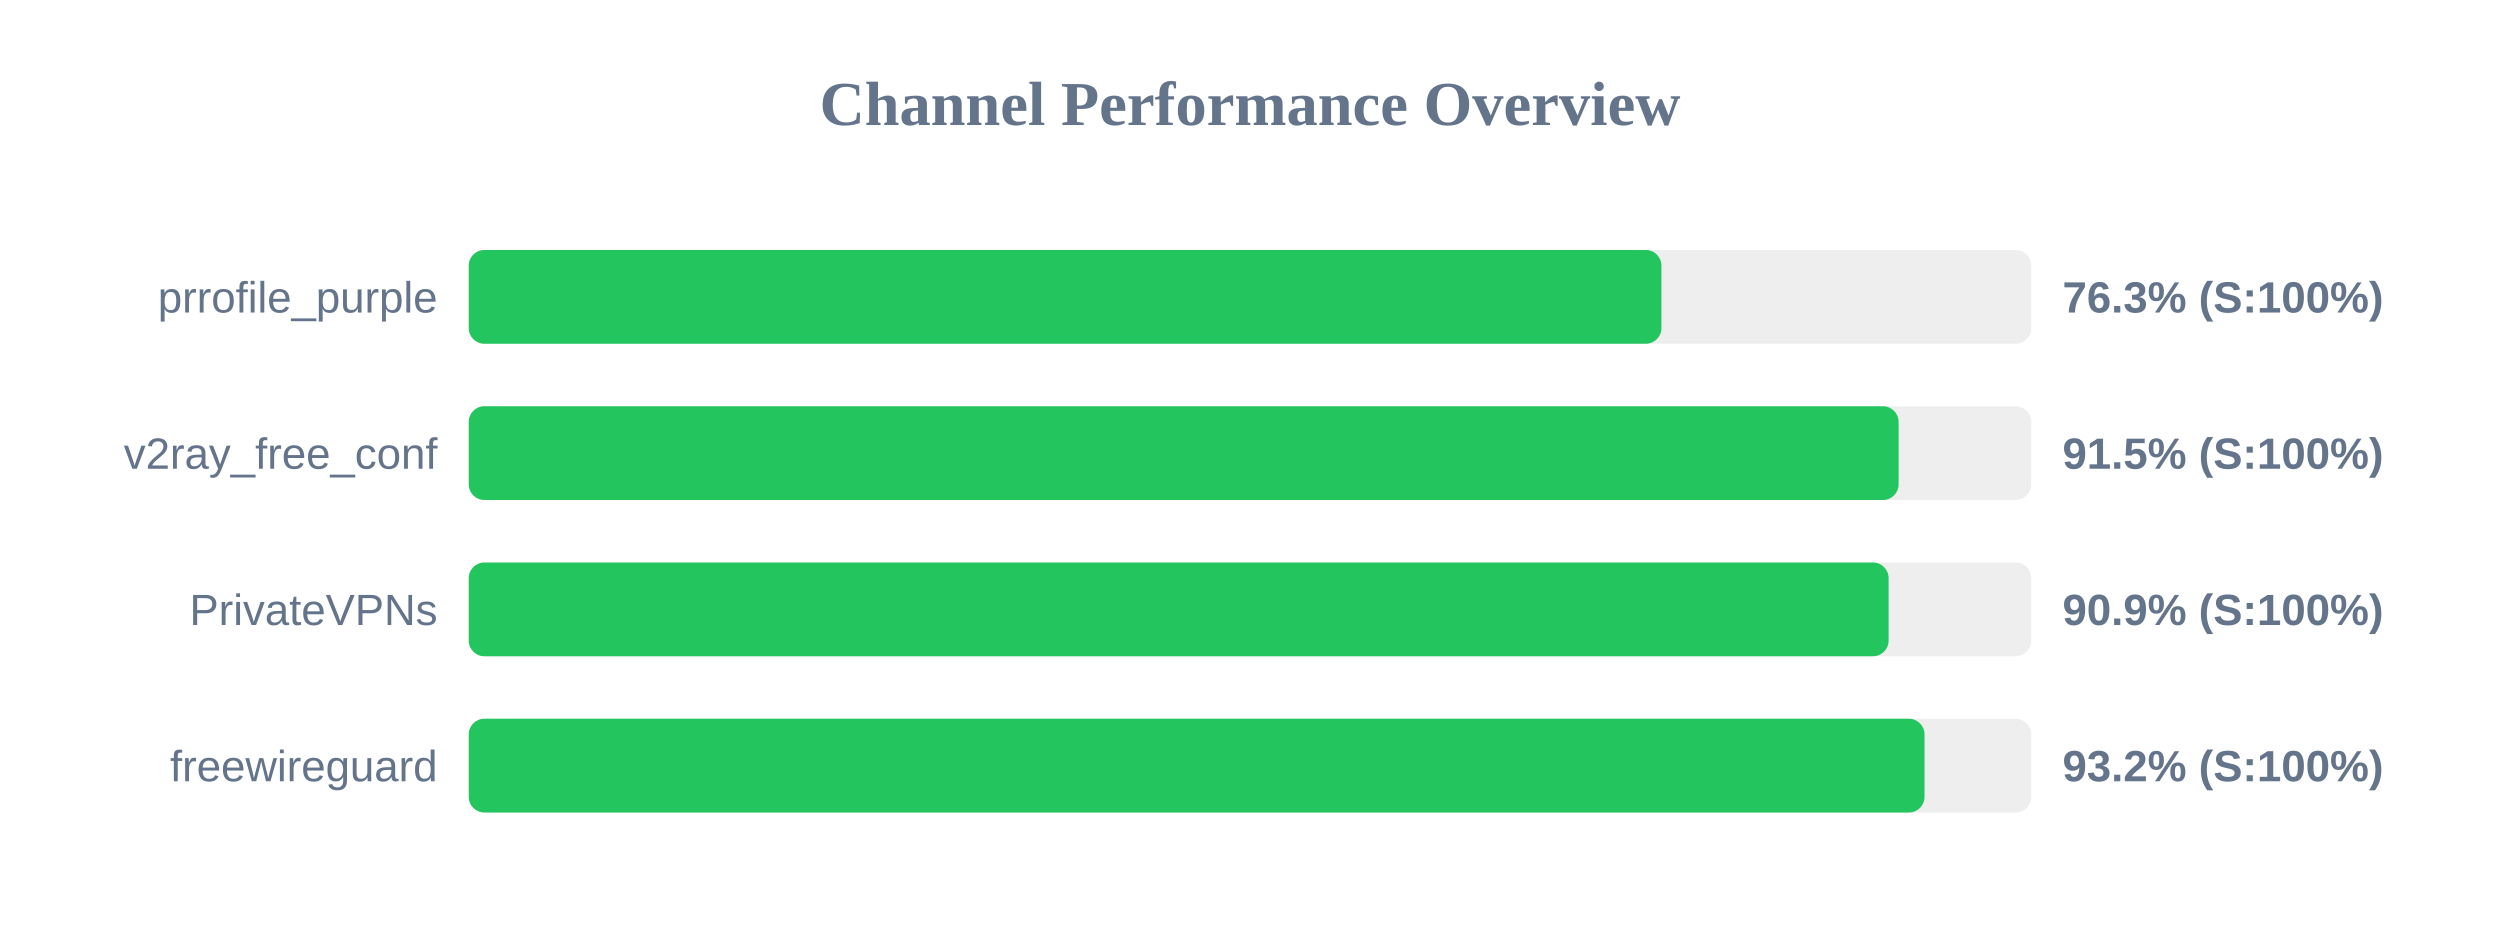
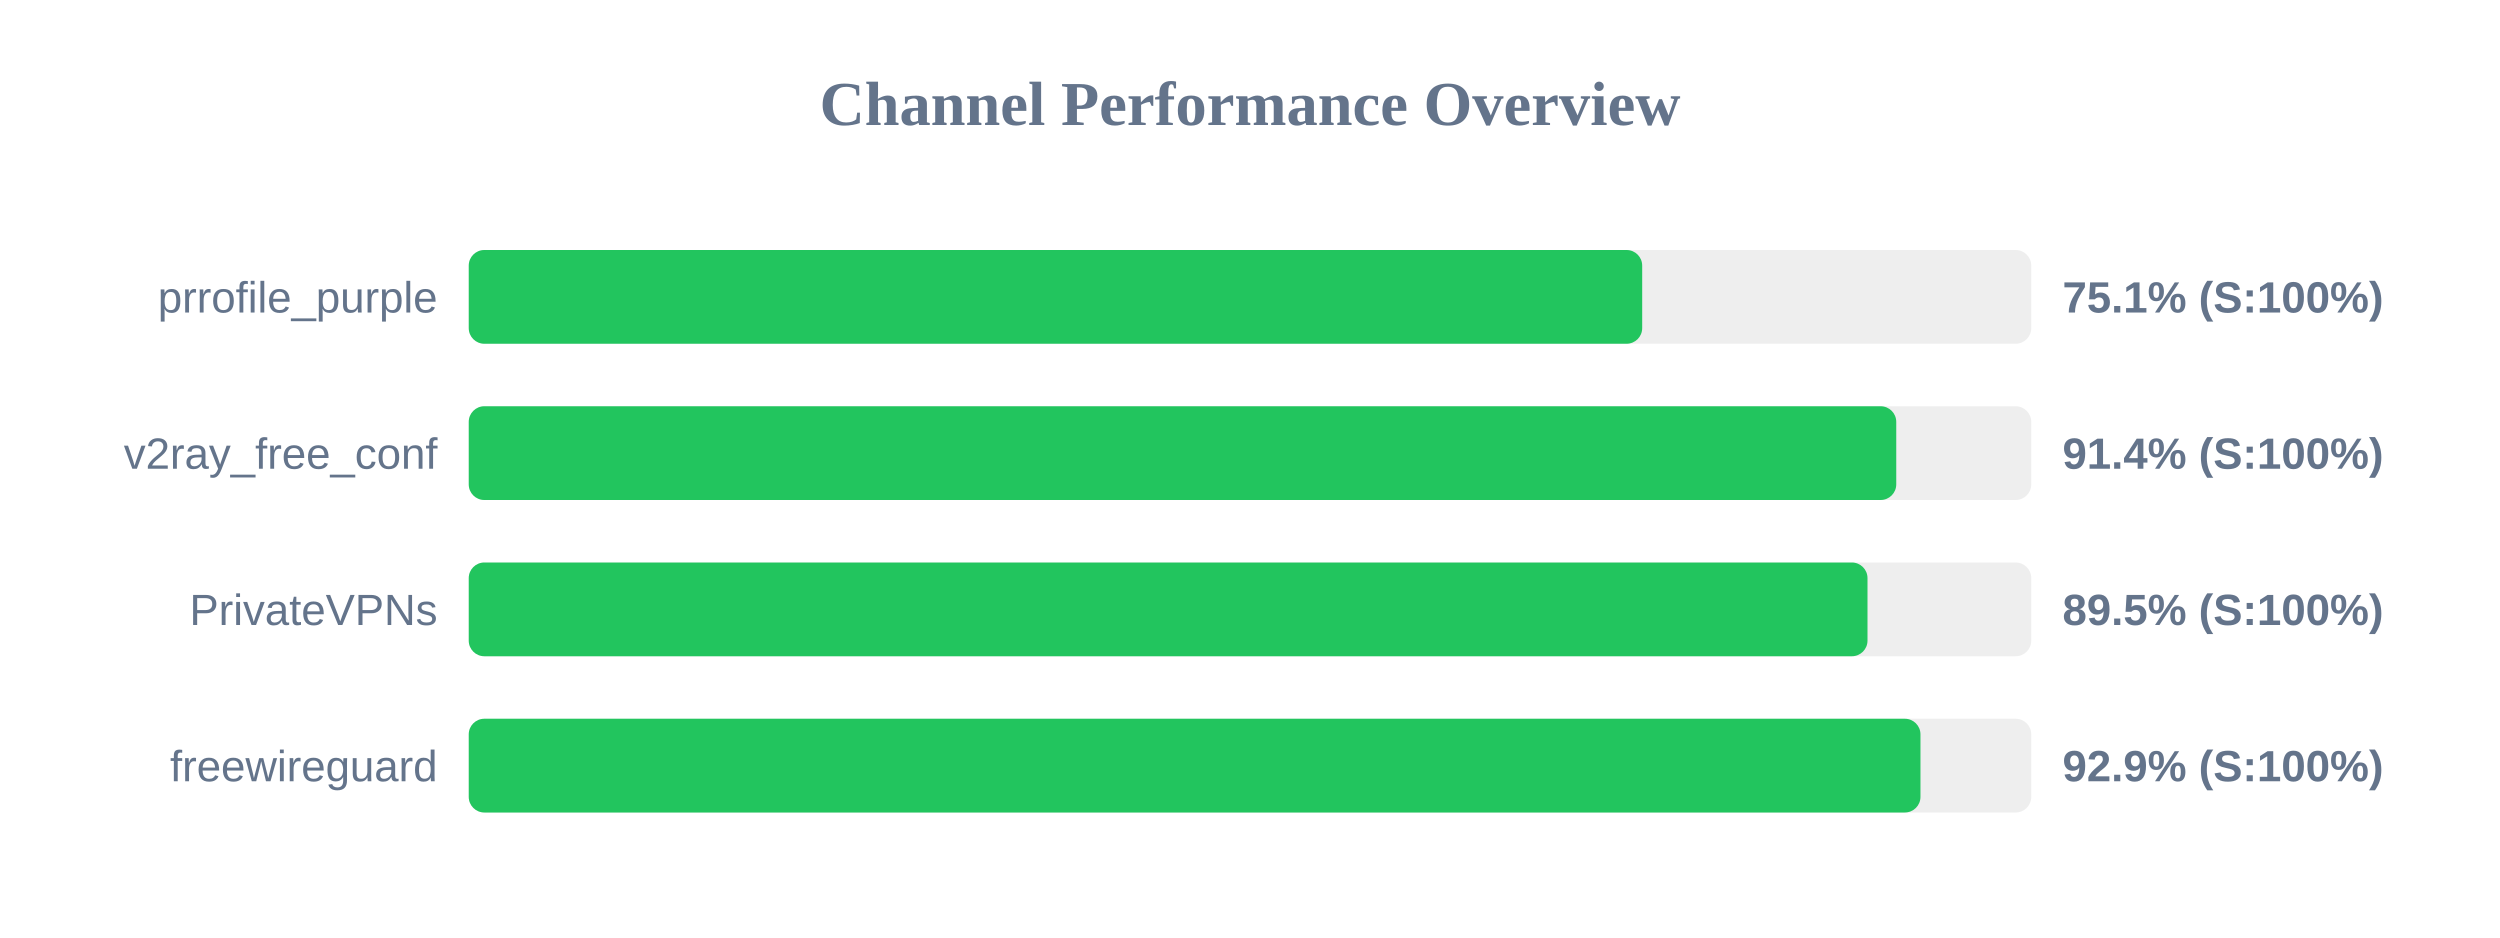
<svg xmlns="http://www.w3.org/2000/svg" width="800" height="300" version="1.1">
  <style>
        .row { font: 14px Arial; fill: #64748b; }
        .score { font: bold 14px Arial; fill: #64748b; }
    </style>
  <text x="400" y="40" text-anchor="middle" font-size="20px" font-weight="bold" fill="#64748b">Channel Performance Overview</text>
  <rect x="150" y="80" width="500" height="30" fill="#eee" rx="5" />
-   <rect x="150" y="80" width="381.65" height="30" fill="#22c55e" rx="5" />
+   <rect x="150" y="80" width="375.5" height="30" fill="#22c55e" rx="5" />
  <text x="140" y="100" text-anchor="end" class="row">prrofile_purple</text>
-   <text x="660" y="100" text-anchor="start" class="score">76.3% (S:100%)</text>
+   <text x="660" y="100" text-anchor="start" class="score">75.1% (S:100%)</text>
  <rect x="150" y="130" width="500" height="30" fill="#eee" rx="5" />
-   <rect x="150" y="130" width="457.55" height="30" fill="#22c55e" rx="5" />
+   <rect x="150" y="130" width="456.8" height="30" fill="#22c55e" rx="5" />
  <text x="140" y="150" text-anchor="end" class="row">v2ray_free_conf</text>
-   <text x="660" y="150" text-anchor="start" class="score">91.5% (S:100%)</text>
+   <text x="660" y="150" text-anchor="start" class="score">91.4% (S:100%)</text>
  <rect x="150" y="180" width="500" height="30" fill="#eee" rx="5" />
-   <rect x="150" y="180" width="454.35" height="30" fill="#22c55e" rx="5" />
+   <rect x="150" y="180" width="447.6" height="30" fill="#22c55e" rx="5" />
  <text x="140" y="200" text-anchor="end" class="row">PrivateVPNs</text>
-   <text x="660" y="200" text-anchor="start" class="score">90.9% (S:100%)</text>
+   <text x="660" y="200" text-anchor="start" class="score">89.5% (S:100%)</text>
  <rect x="150" y="230" width="500" height="30" fill="#eee" rx="5" />
-   <rect x="150" y="230" width="465.85" height="30" fill="#22c55e" rx="5" />
+   <rect x="150" y="230" width="464.55" height="30" fill="#22c55e" rx="5" />
  <text x="140" y="250" text-anchor="end" class="row">freewireguard</text>
-   <text x="660" y="250" text-anchor="start" class="score">93.2% (S:100%)</text>
+   <text x="660" y="250" text-anchor="start" class="score">92.9% (S:100%)</text>
</svg>
